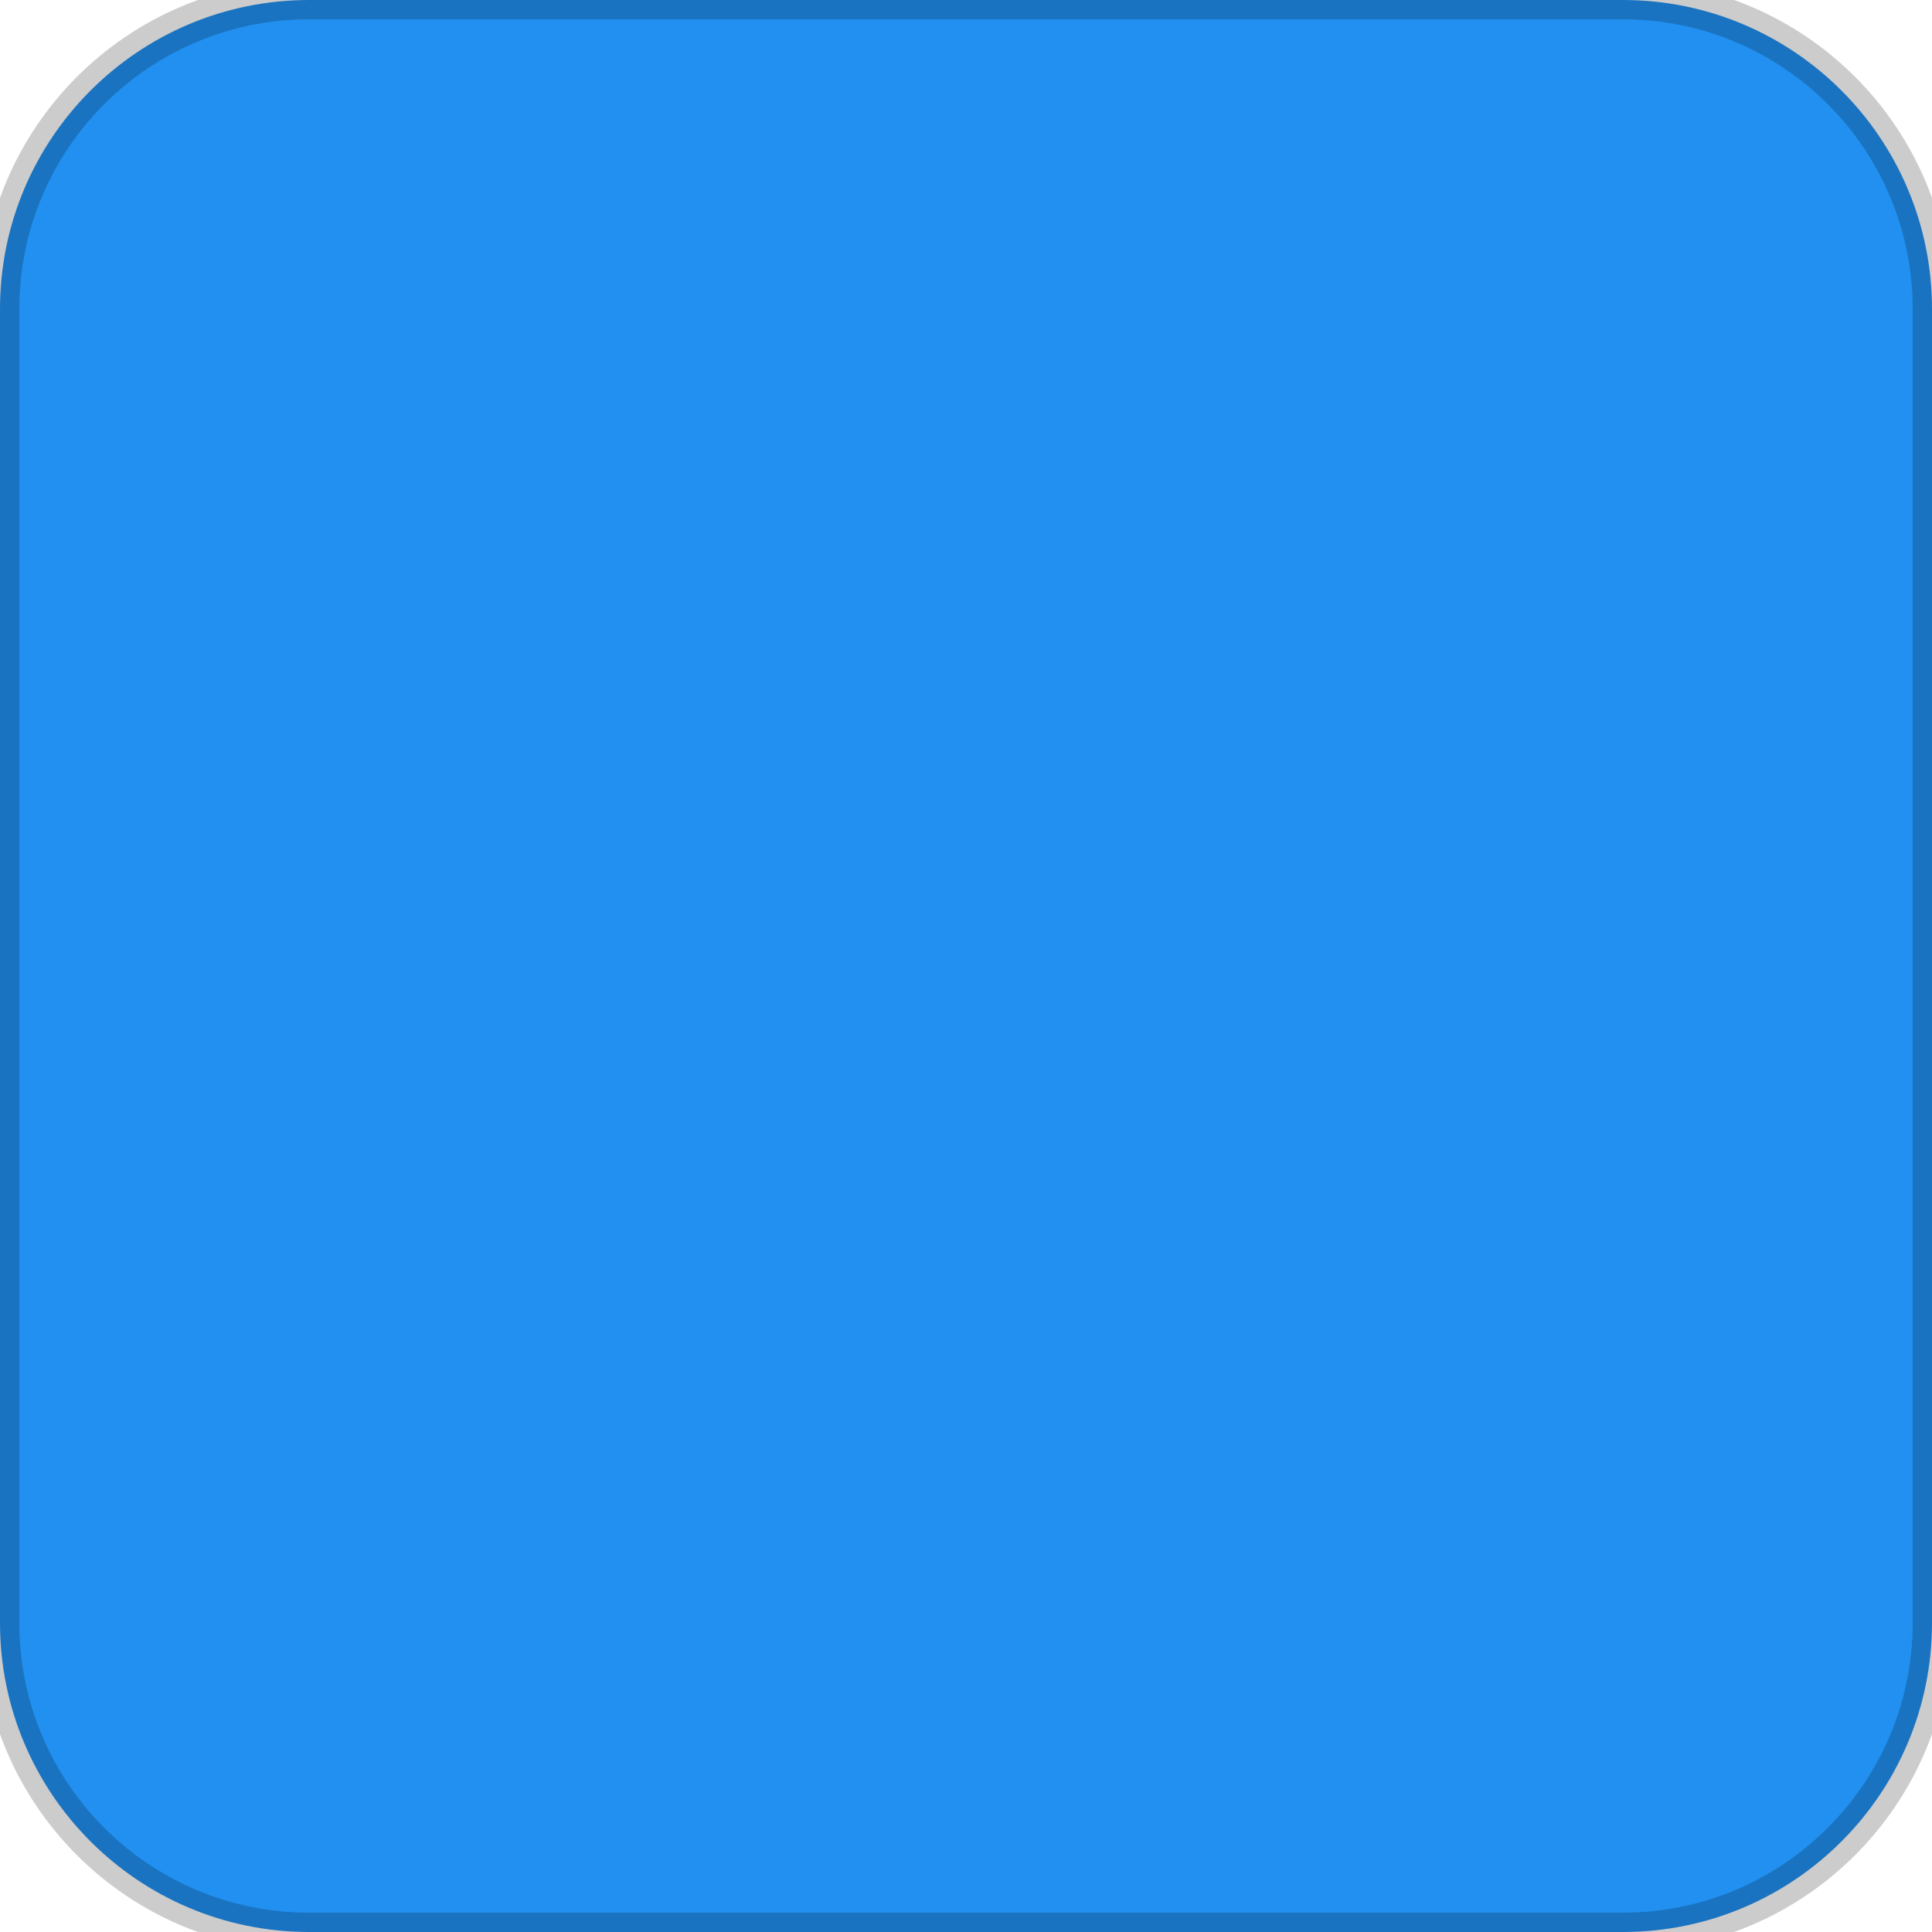
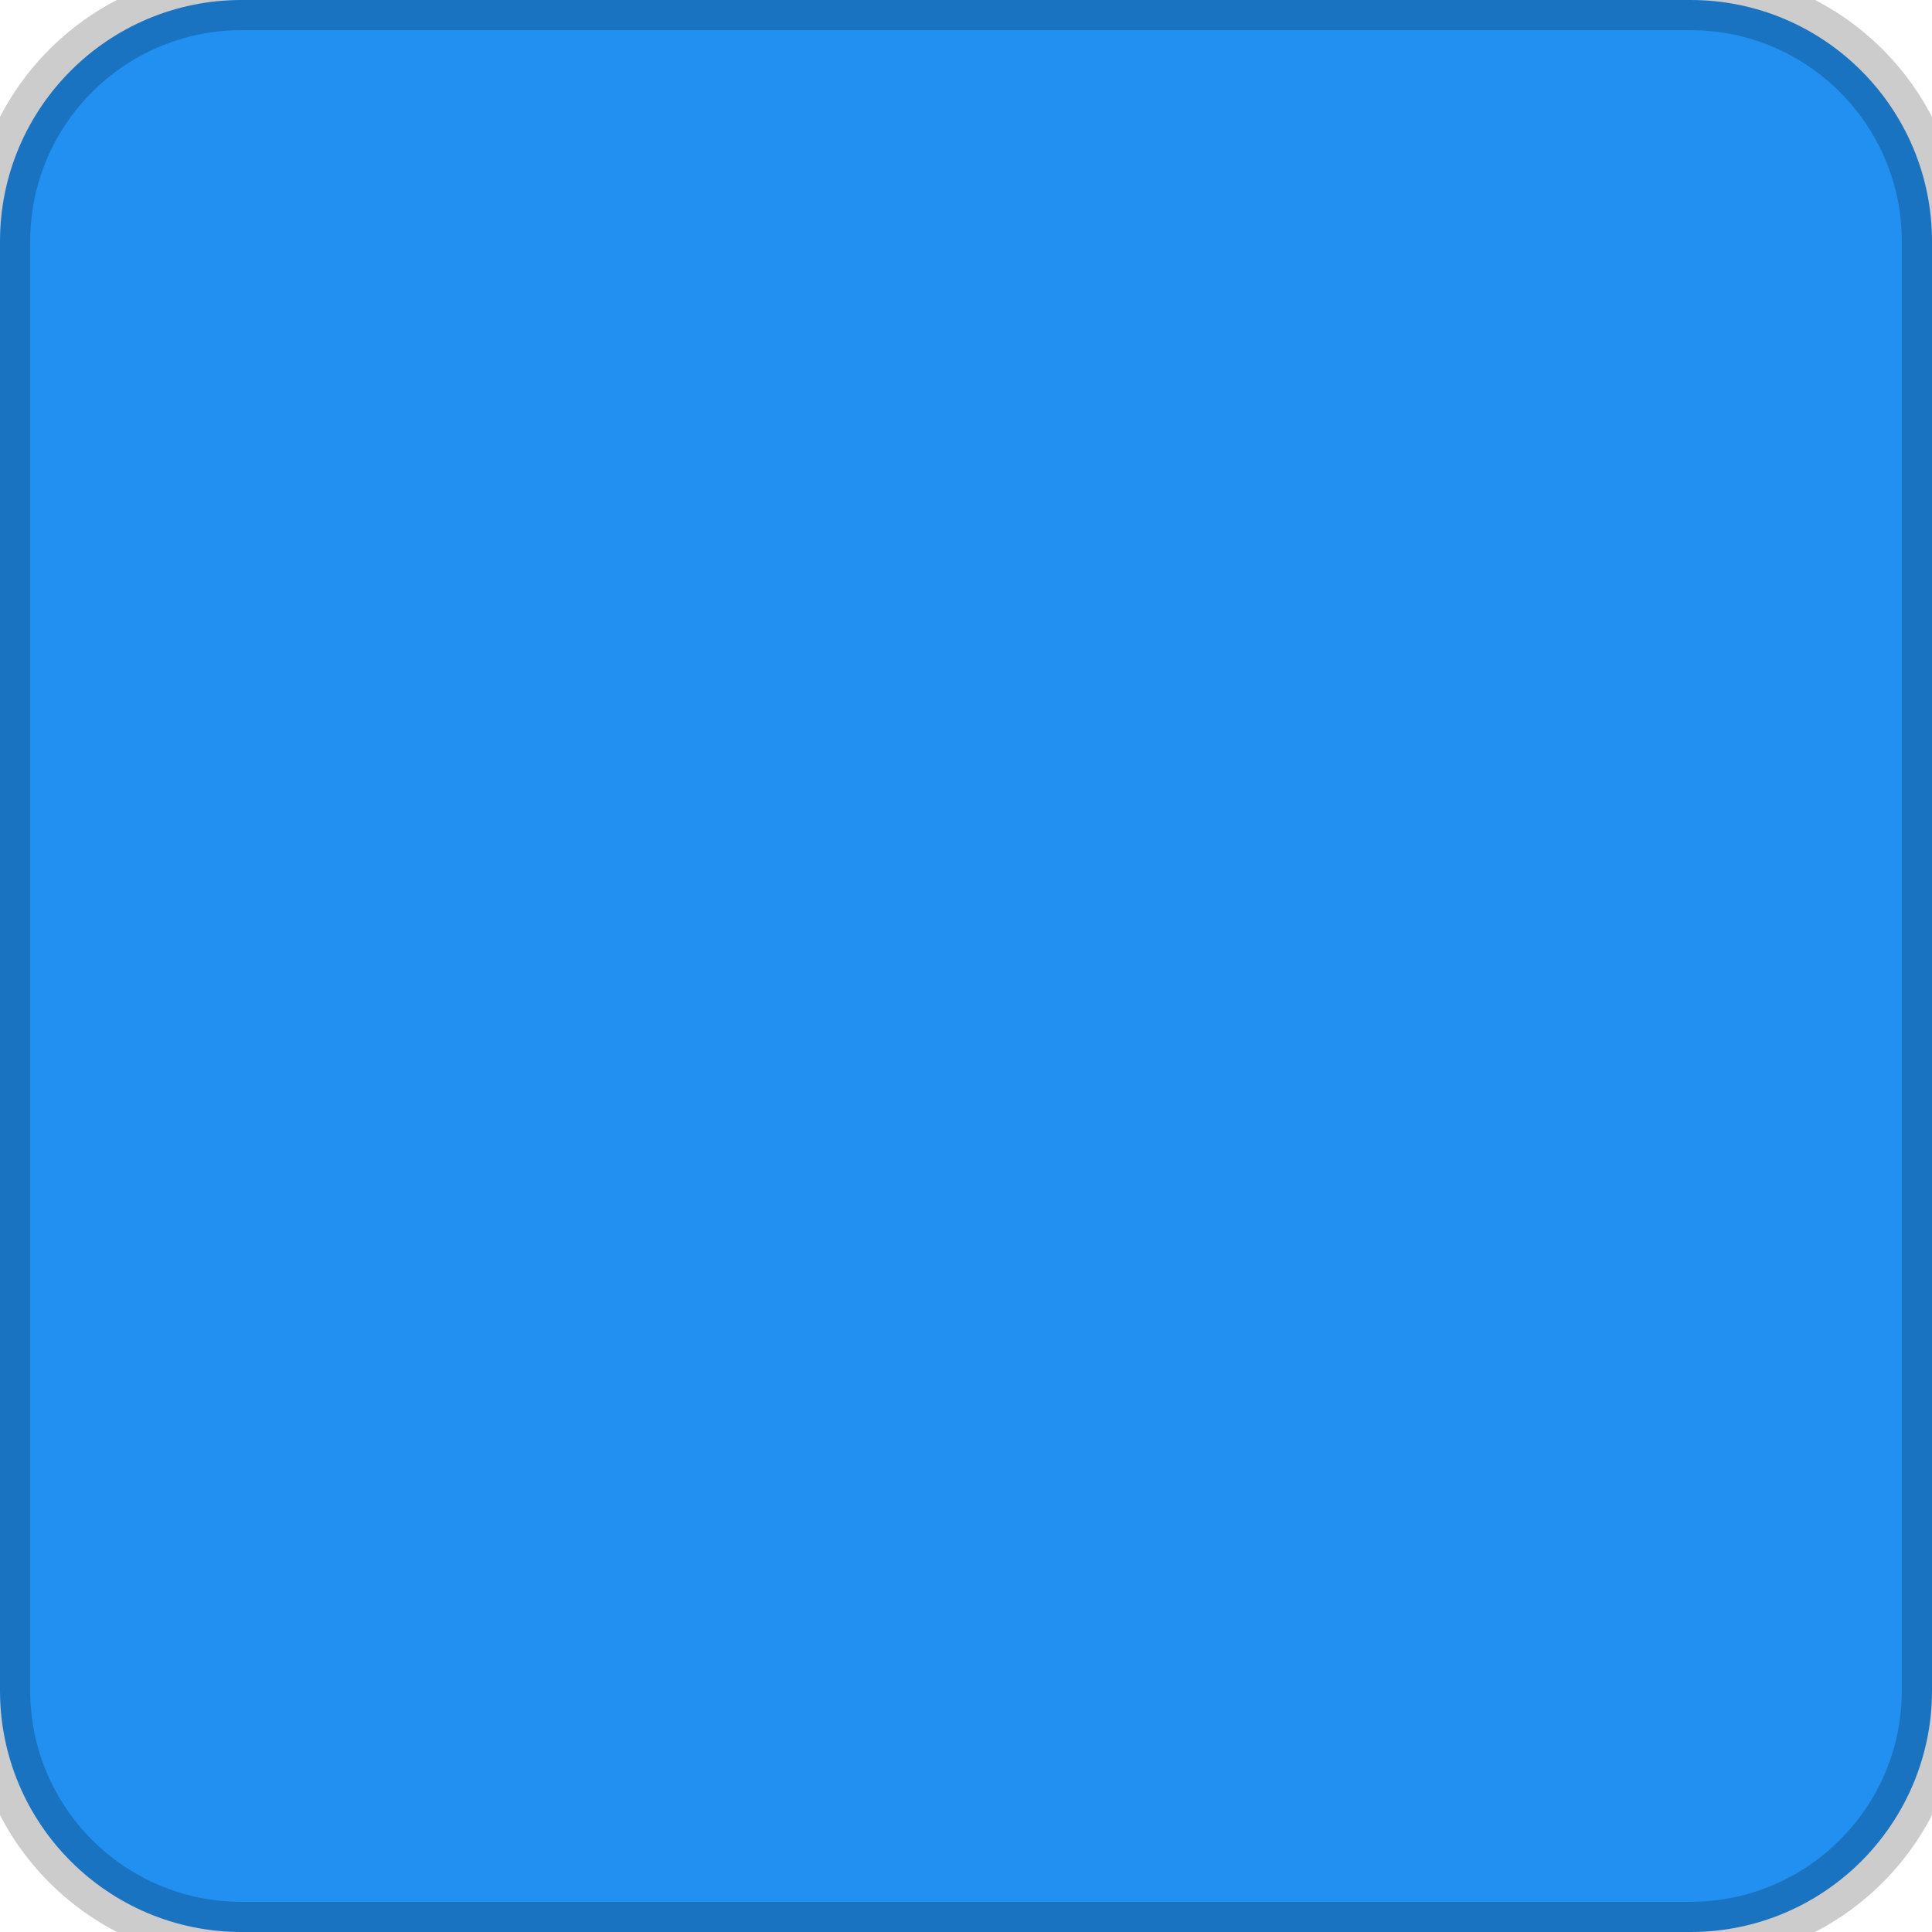
- <svg xmlns="http://www.w3.org/2000/svg" width="50" height="50">
-   <rect width="50" height="50" rx="8" ry="8" fill="#2190f0" stroke="#000000" stroke-width="1" stroke-opacity="0.2" />
+ <svg xmlns="http://www.w3.org/2000/svg" width="32" height="32">
+   <rect width="32" height="32" rx="4" ry="4" fill="#2190f0" stroke="#000000" stroke-width="1" stroke-opacity="0.2" />
</svg>
